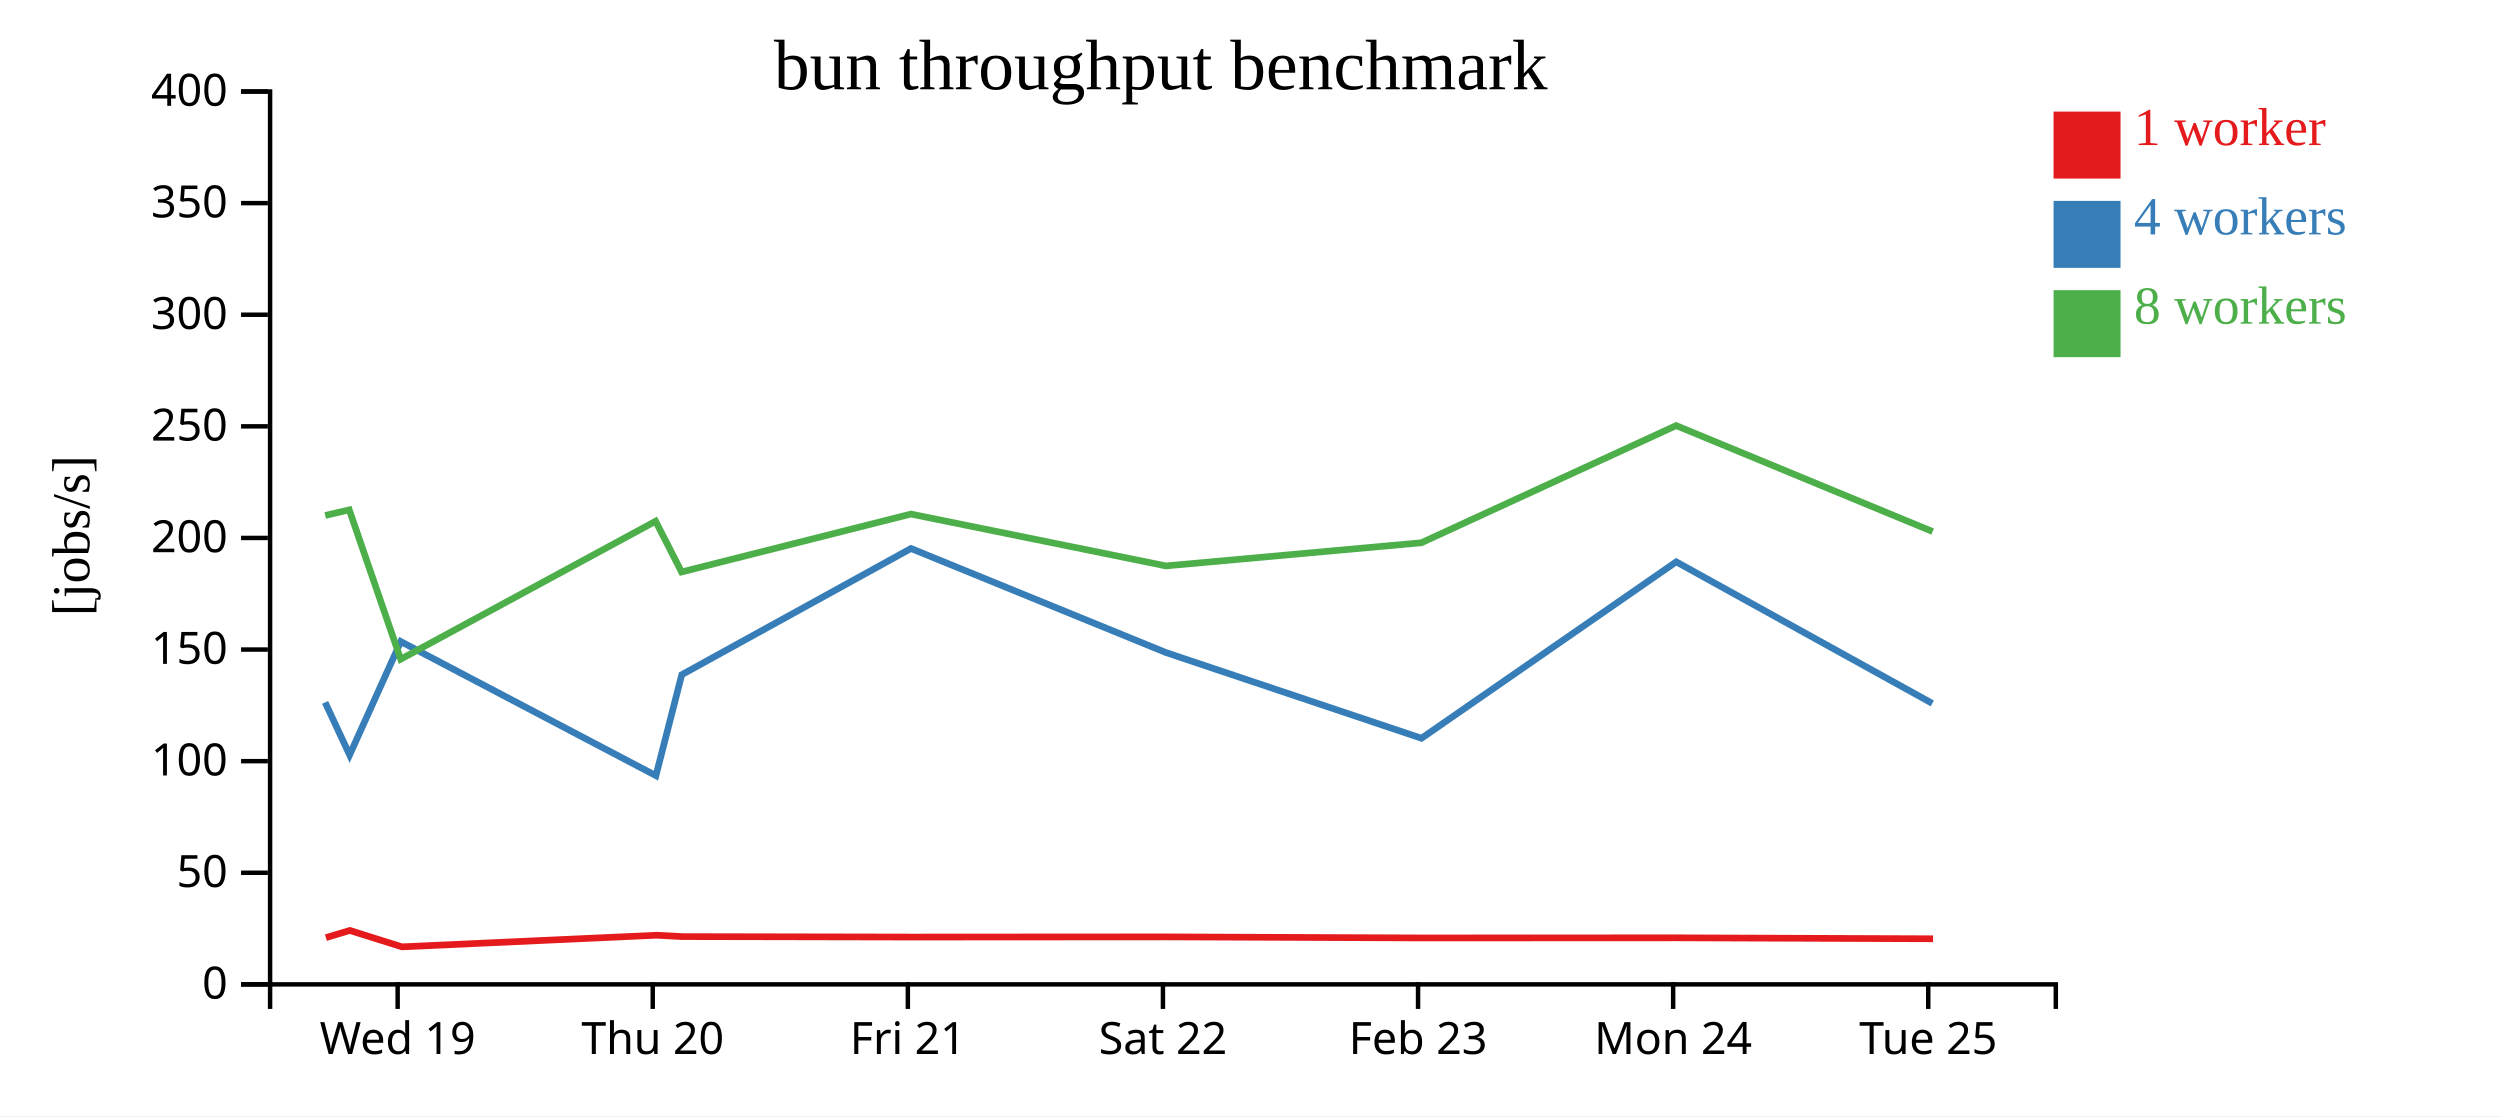
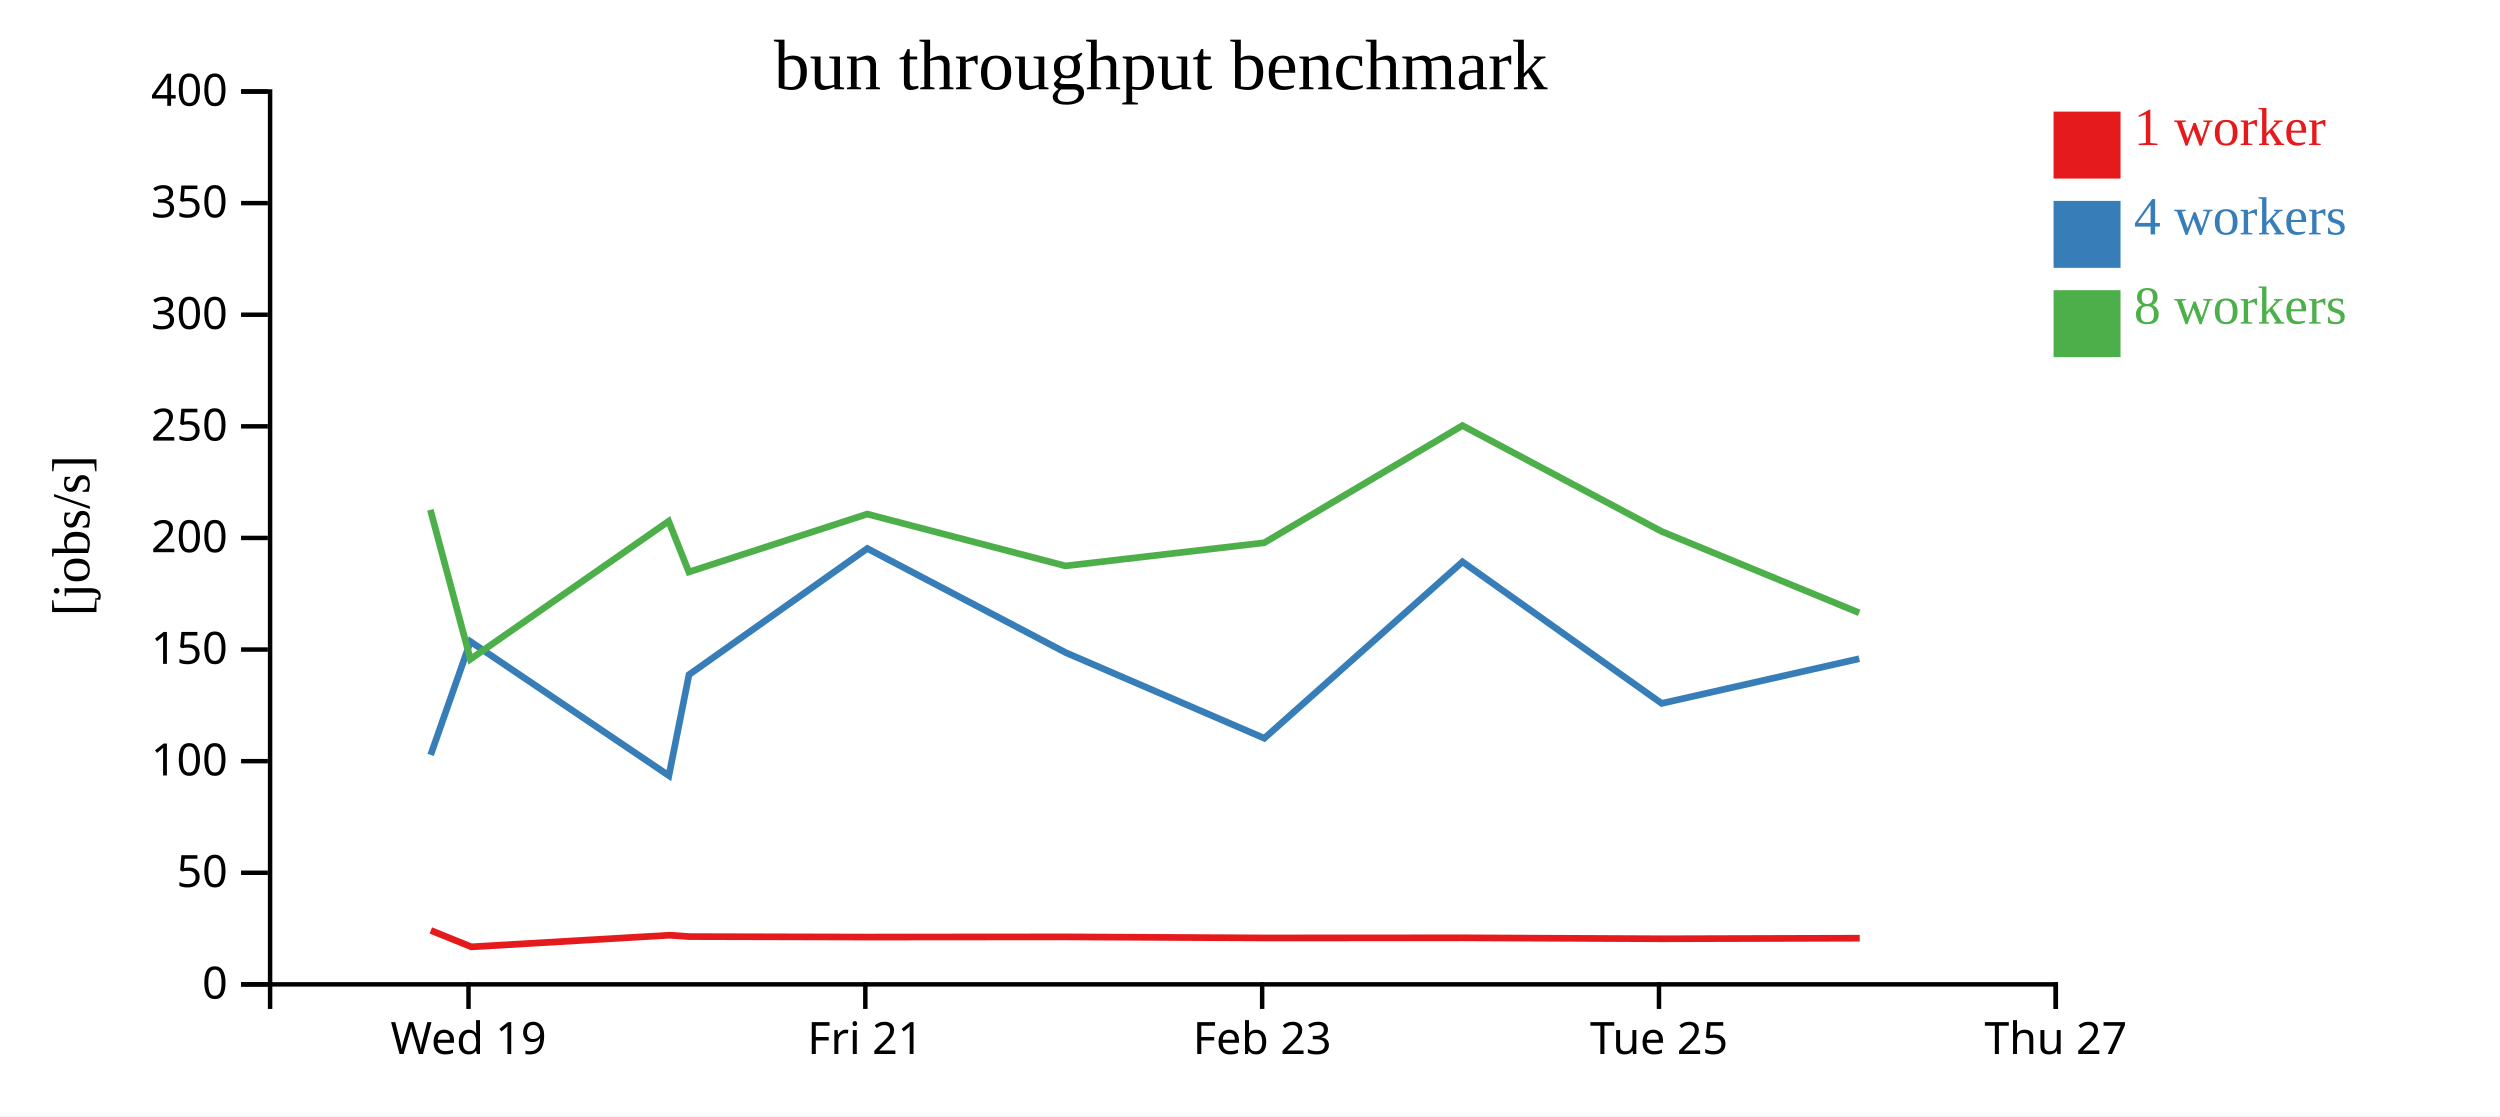
<svg xmlns="http://www.w3.org/2000/svg" width="560" height="250">
  <rect width="100%" height="100%" fill="white" />
  <g transform="translate(60,20)">
    <g transform="translate(0,200)" fill="none" font-size="10" font-family="sans-serif" text-anchor="middle">
      <path class="domain" stroke="currentColor" d="M0.5,6V0.5H400.5V6" />
-       <g class="tick" opacity="1" transform="translate(29.07143,0)">
+       <g class="tick" opacity="1" transform="translate(44.94444,0)">
        <line stroke="currentColor" y2="6" />
        <text fill="currentColor" y="9" dy="0.71em">Wed 19</text>
      </g>
-       <g class="tick" opacity="1" transform="translate(86.21429,0)">
-         <line stroke="currentColor" y2="6" />
-         <text fill="currentColor" y="9" dy="0.71em">Thu 20</text>
-       </g>
-       <g class="tick" opacity="1" transform="translate(143.3571,0)">
+       <g class="tick" opacity="1" transform="translate(133.8333,0)">
        <line stroke="currentColor" y2="6" />
        <text fill="currentColor" y="9" dy="0.71em">Fri 21</text>
      </g>
-       <g class="tick" opacity="1" transform="translate(200.5,0)">
-         <line stroke="currentColor" y2="6" />
-         <text fill="currentColor" y="9" dy="0.71em">Sat 22</text>
-       </g>
-       <g class="tick" opacity="1" transform="translate(257.6429,0)">
+       <g class="tick" opacity="1" transform="translate(222.7222,0)">
        <line stroke="currentColor" y2="6" />
        <text fill="currentColor" y="9" dy="0.71em">Feb 23</text>
      </g>
-       <g class="tick" opacity="1" transform="translate(314.7857,0)">
-         <line stroke="currentColor" y2="6" />
-         <text fill="currentColor" y="9" dy="0.71em">Mon 24</text>
-       </g>
-       <g class="tick" opacity="1" transform="translate(371.9286,0)">
+       <g class="tick" opacity="1" transform="translate(311.6111,0)">
        <line stroke="currentColor" y2="6" />
        <text fill="currentColor" y="9" dy="0.71em">Tue 25</text>
+       </g>
+       <g class="tick" opacity="1" transform="translate(400.5,0)">
+         <line stroke="currentColor" y2="6" />
+         <text fill="currentColor" y="9" dy="0.71em">Thu 27</text>
      </g>
    </g>
    <g fill="none" font-size="10" font-family="sans-serif" text-anchor="end">
      <path class="domain" stroke="currentColor" d="M-6,200.5H0.5V0.5H-6" />
      <g class="tick" opacity="1" transform="translate(0,200.5)">
        <line stroke="currentColor" x2="-6" />
        <text fill="currentColor" x="-9" dy="0.32em">0</text>
      </g>
      <g class="tick" opacity="1" transform="translate(0,175.5)">
        <line stroke="currentColor" x2="-6" />
        <text fill="currentColor" x="-9" dy="0.32em">50</text>
      </g>
      <g class="tick" opacity="1" transform="translate(0,150.5)">
        <line stroke="currentColor" x2="-6" />
        <text fill="currentColor" x="-9" dy="0.32em">100</text>
      </g>
      <g class="tick" opacity="1" transform="translate(0,125.5)">
        <line stroke="currentColor" x2="-6" />
        <text fill="currentColor" x="-9" dy="0.32em">150</text>
      </g>
      <g class="tick" opacity="1" transform="translate(0,100.5)">
        <line stroke="currentColor" x2="-6" />
        <text fill="currentColor" x="-9" dy="0.32em">200</text>
      </g>
      <g class="tick" opacity="1" transform="translate(0,75.5)">
        <line stroke="currentColor" x2="-6" />
        <text fill="currentColor" x="-9" dy="0.32em">250</text>
      </g>
      <g class="tick" opacity="1" transform="translate(0,50.5)">
        <line stroke="currentColor" x2="-6" />
        <text fill="currentColor" x="-9" dy="0.32em">300</text>
      </g>
      <g class="tick" opacity="1" transform="translate(0,25.5)">
        <line stroke="currentColor" x2="-6" />
        <text fill="currentColor" x="-9" dy="0.32em">350</text>
      </g>
      <g class="tick" opacity="1" transform="translate(0,0.5)">
        <line stroke="currentColor" x2="-6" />
        <text fill="currentColor" x="-9" dy="0.32em">400</text>
      </g>
    </g>
    <text text-anchor="middle" style="font-size: 12px" transform="rotate(-90)" y="-40" x="-100">[jobs/s]</text>
    <text text-anchor="middle" style="font-size: 16px" y="0" x="200">bun throughput benchmark</text>
-     <path class="line" fill="none" stroke="#e41a1c" stroke-width="1.5" d="M13.004,190.034L18.357,188.421L30.04,192.093L87.069,189.492L92.837,189.796L144.222,189.9L201.34,189.862L258.531,190.098L315.624,190.071L373.01,190.285" />
-     <path class="line" fill="none" stroke="#377eb8" stroke-width="1.5" d="M12.824,137.333L18.314,149.108L29.776,123.711L86.927,153.744L92.718,131.129L144.059,102.862L201.214,126.188L258.411,145.371L315.473,105.85L372.836,137.562" />
-     <path class="line" fill="none" stroke="#4daf4a" stroke-width="1.5" d="M12.843,95.47L18.23,94.202L29.753,127.662L86.858,96.751L92.671,108.122L144.044,95.149L201.15,106.763L258.386,101.575L315.455,75.332L372.916,99.071" />
+     <path class="line" fill="none" stroke="#e41a1c" stroke-width="1.5" d="M36.5,188.421L45.587,192.093L89.942,189.492L94.429,189.796L134.395,189.9L178.82,189.862L223.302,190.098L267.708,190.071L312.341,190.285L356.582,190.157" />
+     <path class="line" fill="none" stroke="#377eb8" stroke-width="1.5" d="M36.466,149.108L45.381,123.711L89.832,153.744L94.336,131.129L134.268,102.862L178.722,126.188L223.208,145.371L267.59,105.85L312.206,137.562L356.472,127.55" />
+     <path class="line" fill="none" stroke="#4daf4a" stroke-width="1.5" d="M36.401,94.202L45.364,127.662L89.778,96.751L94.3,108.122L134.256,95.149L178.672,106.763L223.189,101.575L267.576,75.332L312.268,99.071L356.463,117.273" />
    <rect class="dot" x="400" y="5" width="15" height="15" style="fill: #e41a1c;" />
    <rect class="dot" x="400" y="25" width="15" height="15" style="fill: #377eb8;" />
    <rect class="dot" x="400" y="45" width="15" height="15" style="fill: #4daf4a;" />
    <text class="label" x="418" y="12.5" style="fill: #e41a1c; alignment-baseline: middle;" text-anchor="left">1 worker</text>
    <text class="label" x="418" y="32.5" style="fill: #377eb8; alignment-baseline: middle;" text-anchor="left">4 workers</text>
    <text class="label" x="418" y="52.5" style="fill: #4daf4a; alignment-baseline: middle;" text-anchor="left">8 workers</text>
  </g>
</svg>
